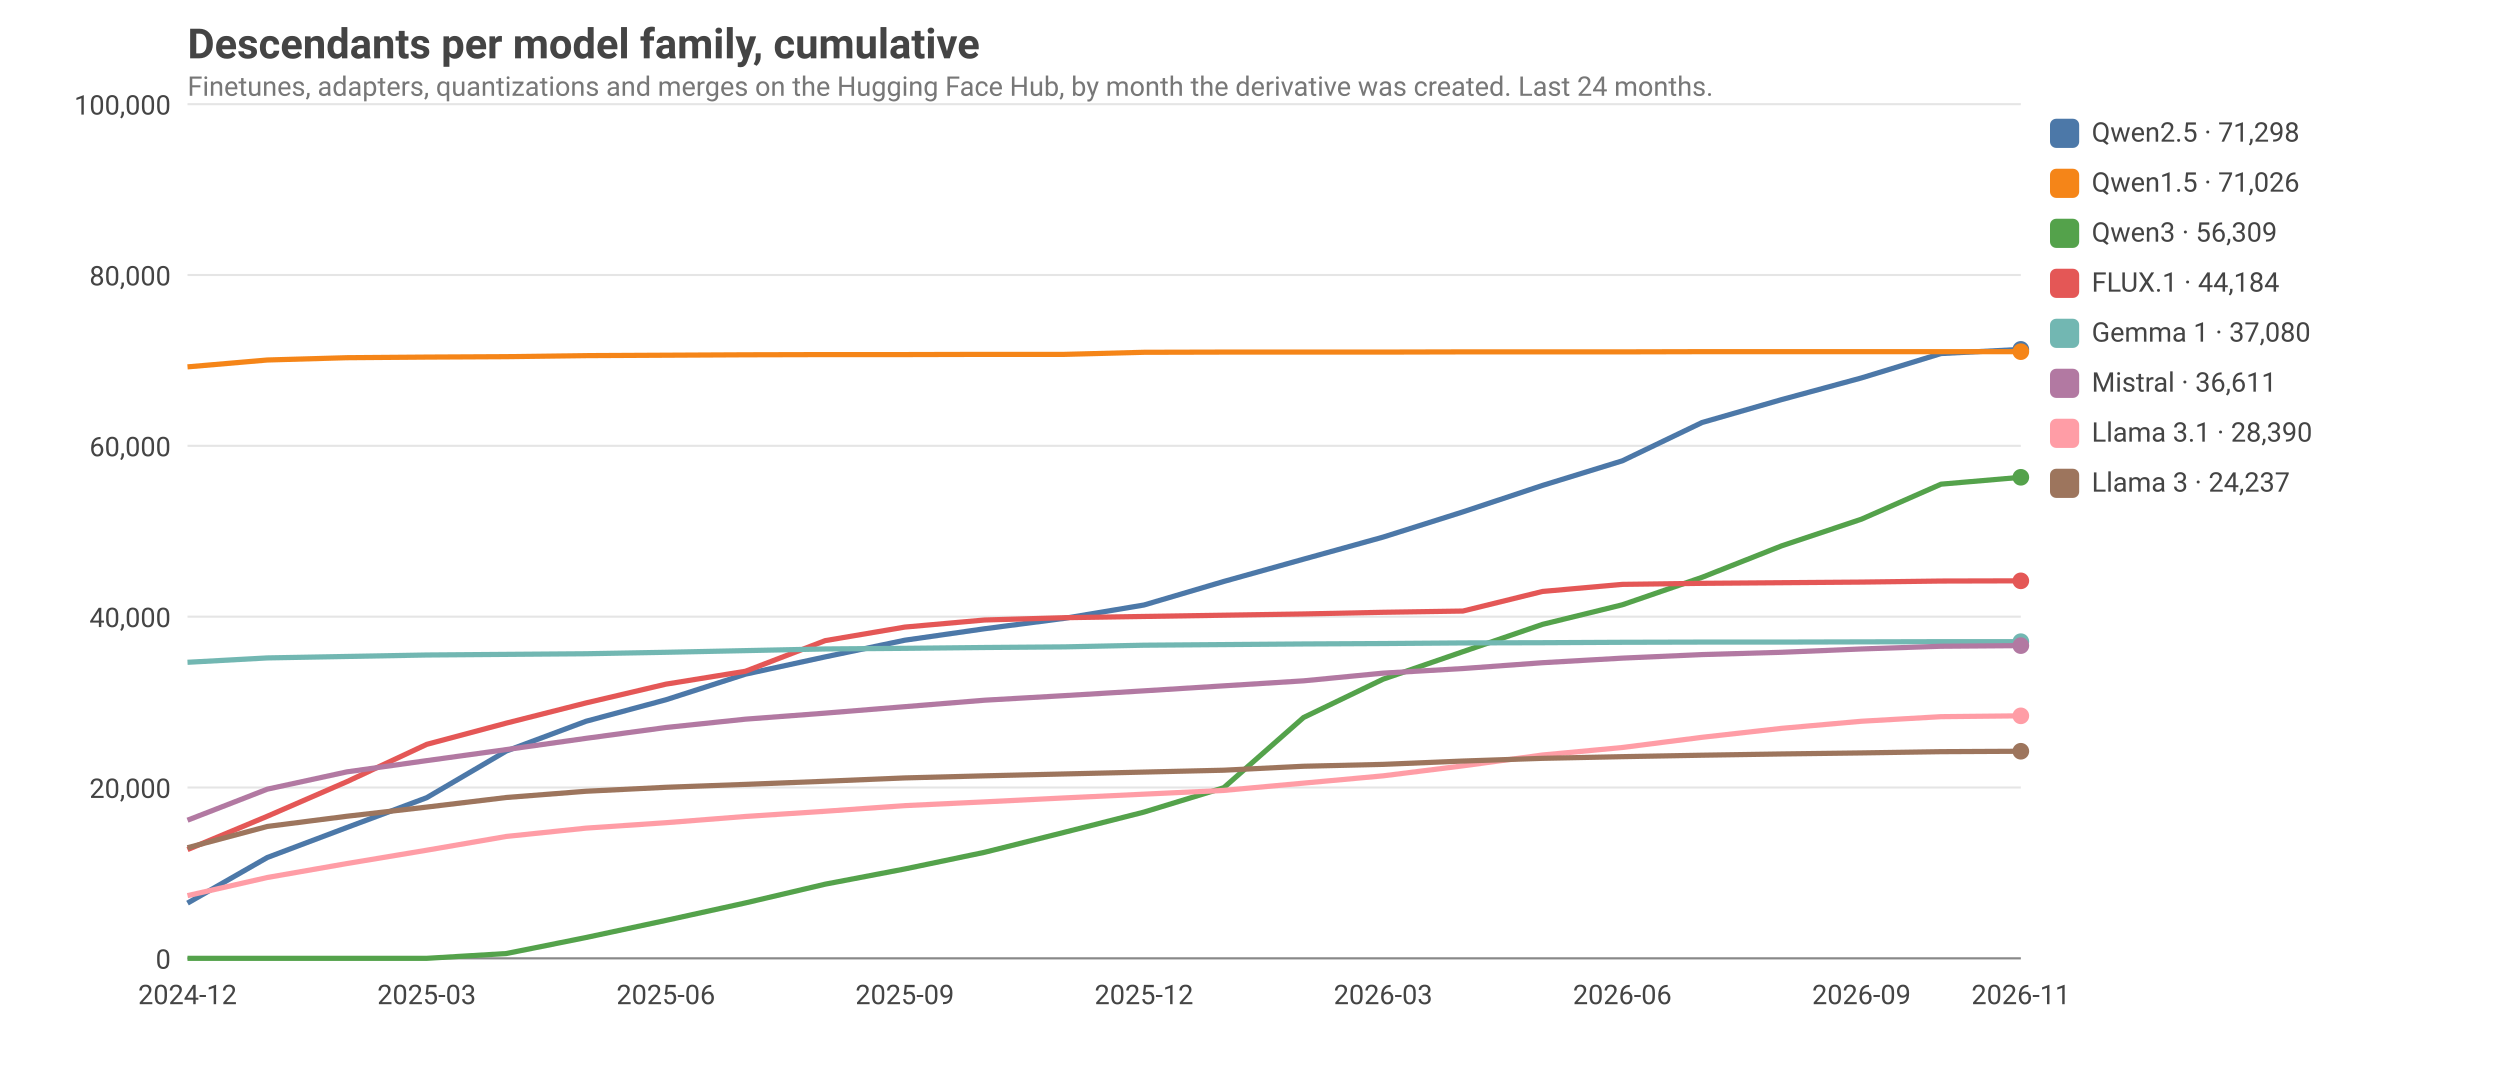
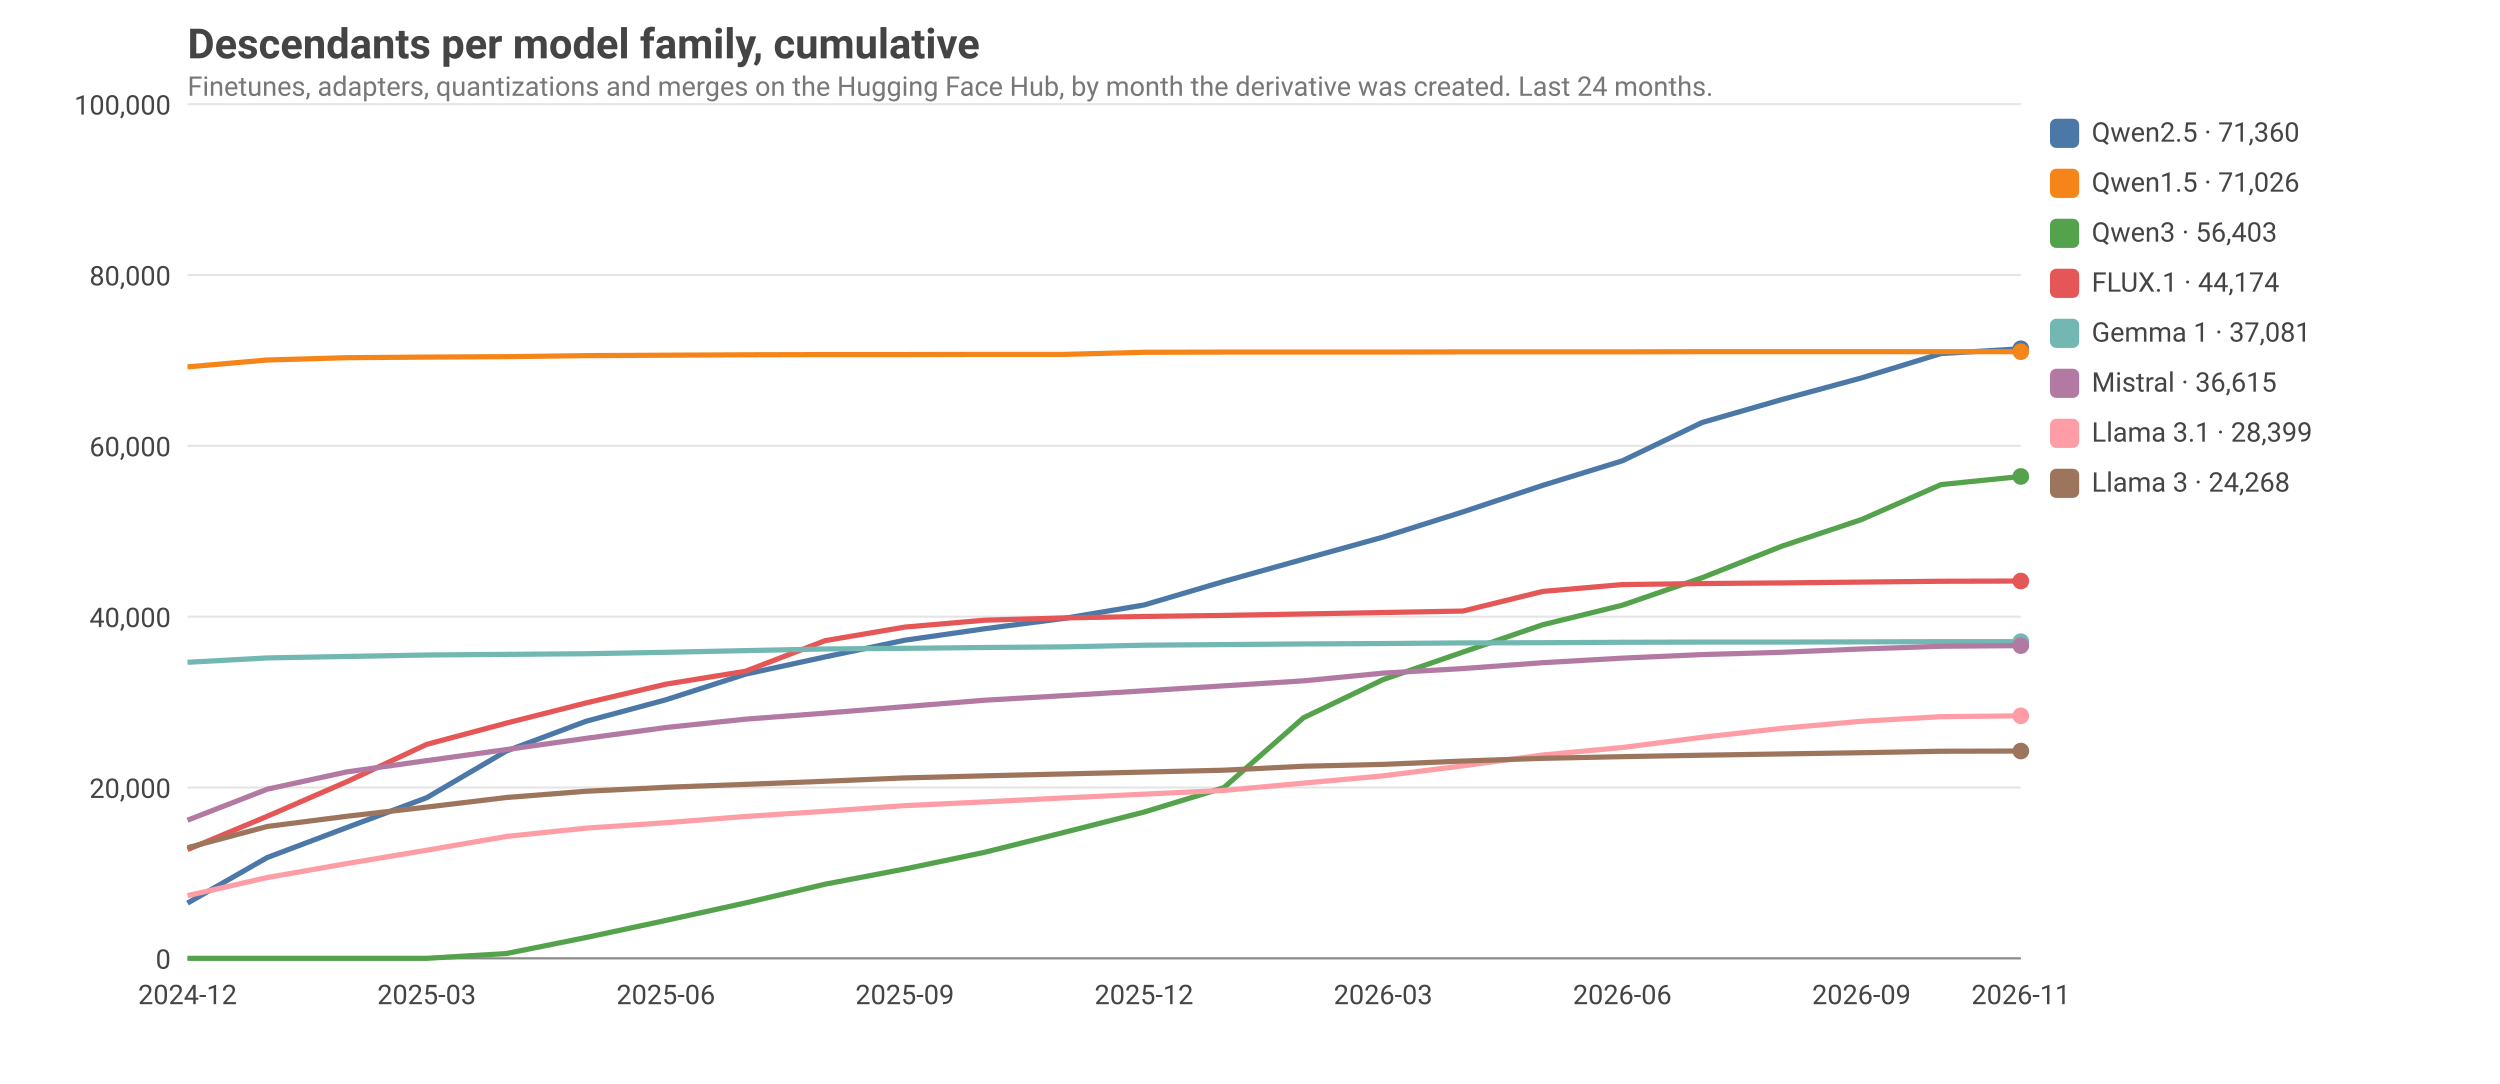
<svg xmlns="http://www.w3.org/2000/svg" viewBox="0 0 1200 520" width="1200" height="520" font-family="ui-sans-serif, system-ui, -apple-system, Segoe UI, Roboto, sans-serif" font-size="14">
  <style>text{fill:#444}.grid{stroke:#999;stroke-opacity:.25}.axis{stroke:#888}.lbl{font-size:13px}.title{font-size:20px;font-weight:600}.sub{fill:#777;font-size:13px}@media (prefers-color-scheme: dark){text{fill:#ddd}.sub{fill:#aaa}}</style>
  <text class="title" x="90" y="28">Descendants per model family, cumulative</text>
  <text class="sub" x="90" y="46">Finetunes, adapters, quantizations and merges on the Hugging Face Hub, by month the derivative was created. Last 24 months.</text>
  <line class="grid" x1="90" x2="970" y1="460.0" y2="460.0" />
  <text class="lbl" x="82" y="465.0" text-anchor="end">0</text>
  <line class="grid" x1="90" x2="970" y1="378.0" y2="378.0" />
  <text class="lbl" x="82" y="383.0" text-anchor="end">20,000</text>
  <line class="grid" x1="90" x2="970" y1="296.0" y2="296.0" />
  <text class="lbl" x="82" y="301.0" text-anchor="end">40,000</text>
  <line class="grid" x1="90" x2="970" y1="214.0" y2="214.0" />
  <text class="lbl" x="82" y="219.0" text-anchor="end">60,000</text>
  <line class="grid" x1="90" x2="970" y1="132.0" y2="132.0" />
  <text class="lbl" x="82" y="137.0" text-anchor="end">80,000</text>
  <line class="grid" x1="90" x2="970" y1="50.0" y2="50.0" />
  <text class="lbl" x="82" y="55.0" text-anchor="end">100,000</text>
  <text class="lbl" x="90.0" y="482" text-anchor="middle">2024-12</text>
  <text class="lbl" x="204.8" y="482" text-anchor="middle">2025-03</text>
  <text class="lbl" x="319.6" y="482" text-anchor="middle">2025-06</text>
  <text class="lbl" x="434.3" y="482" text-anchor="middle">2025-09</text>
  <text class="lbl" x="549.1" y="482" text-anchor="middle">2025-12</text>
  <text class="lbl" x="663.9" y="482" text-anchor="middle">2026-03</text>
  <text class="lbl" x="778.7" y="482" text-anchor="middle">2026-06</text>
  <text class="lbl" x="893.5" y="482" text-anchor="middle">2026-09</text>
  <text class="lbl" x="970.0" y="482" text-anchor="middle">2026-11</text>
  <line class="axis" x1="90" x2="970" y1="460" y2="460" />
-   <polyline fill="none" stroke="#4C78A8" stroke-width="2.5" stroke-linejoin="round" points="90.0,433.5 128.3,411.6 166.5,397.2 204.8,382.9 243.0,360.5 281.3,346.2 319.6,335.9 357.8,323.6 396.1,315.3 434.3,307.3 472.6,301.8 510.9,296.8 549.1,290.4 587.4,279.1 625.7,268.4 663.9,257.8 702.2,245.7 740.4,233.0 778.7,221.2 817.0,202.8 855.2,191.8 893.5,181.4 931.7,169.7 970.0,167.7" />
-   <circle cx="970.0" cy="167.7" r="4" fill="#4C78A8" />
+   <polyline fill="none" stroke="#4C78A8" stroke-width="2.5" stroke-linejoin="round" points="90.0,433.5 128.3,411.6 166.5,397.2 204.8,382.9 243.0,360.5 281.3,346.2 319.6,335.9 357.8,323.6 396.1,315.3 434.3,307.3 472.6,301.8 510.9,296.8 549.1,290.4 587.4,279.1 625.7,268.4 663.9,257.8 702.2,245.7 740.4,233.0 778.7,221.2 817.0,202.8 855.2,191.8 893.5,181.4 931.7,169.7 970.0,167.4" />
+   <circle cx="970.0" cy="167.4" r="4" fill="#4C78A8" />
  <rect x="984" y="57" width="14" height="14" rx="3" fill="#4C78A8" />
-   <text class="lbl" x="1004" y="68">Qwen2.5 · 71,298</text>
+   <text class="lbl" x="1004" y="68">Qwen2.5 · 71,360</text>
  <polyline fill="none" stroke="#F58518" stroke-width="2.5" stroke-linejoin="round" points="90.0,176.1 128.3,172.8 166.5,171.7 204.8,171.4 243.0,171.2 281.3,170.7 319.6,170.5 357.8,170.3 396.1,170.2 434.3,170.2 472.6,170.1 510.9,170.1 549.1,169.1 587.4,169.0 625.7,169.0 663.9,169.0 702.2,168.9 740.4,168.9 778.7,168.9 817.0,168.8 855.2,168.8 893.5,168.8 931.7,168.8 970.0,168.8" />
  <circle cx="970.0" cy="168.8" r="4" fill="#F58518" />
  <rect x="984" y="81" width="14" height="14" rx="3" fill="#F58518" />
  <text class="lbl" x="1004" y="92">Qwen1.5 · 71,026</text>
-   <polyline fill="none" stroke="#54A24B" stroke-width="2.5" stroke-linejoin="round" points="90.0,460.0 128.3,460.0 166.5,460.0 204.8,460.0 243.0,457.7 281.3,450.0 319.6,441.8 357.8,433.4 396.1,424.4 434.3,417.1 472.6,409.1 510.9,399.5 549.1,389.8 587.4,378.1 625.7,344.4 663.9,326.0 702.2,312.8 740.4,299.7 778.7,290.3 817.0,277.1 855.2,262.0 893.5,249.2 931.7,232.4 970.0,229.1" />
-   <circle cx="970.0" cy="229.1" r="4" fill="#54A24B" />
+   <polyline fill="none" stroke="#54A24B" stroke-width="2.5" stroke-linejoin="round" points="90.0,460.0 128.3,460.0 166.5,460.0 204.8,460.0 243.0,457.7 281.3,450.0 319.6,441.8 357.8,433.4 396.1,424.4 434.3,417.1 472.6,409.1 510.9,399.5 549.1,389.8 587.4,378.1 625.7,344.5 663.9,326.2 702.2,313.0 740.4,299.9 778.7,290.5 817.0,277.3 855.2,262.2 893.5,249.4 931.7,232.6 970.0,228.7" />
+   <circle cx="970.0" cy="228.7" r="4" fill="#54A24B" />
  <rect x="984" y="105" width="14" height="14" rx="3" fill="#54A24B" />
-   <text class="lbl" x="1004" y="116">Qwen3 · 56,309</text>
-   <polyline fill="none" stroke="#E45756" stroke-width="2.5" stroke-linejoin="round" points="90.0,407.8 128.3,391.8 166.5,375.2 204.8,357.3 243.0,347.1 281.3,337.4 319.6,328.4 357.8,322.2 396.1,307.5 434.3,301.0 472.6,297.6 510.9,296.5 549.1,295.9 587.4,295.3 625.7,294.7 663.9,293.9 702.2,293.3 740.4,283.9 778.7,280.5 817.0,280.0 855.2,279.7 893.5,279.4 931.7,278.9 970.0,278.8" />
-   <circle cx="970.0" cy="278.8" r="4" fill="#E45756" />
+   <text class="lbl" x="1004" y="116">Qwen3 · 56,403</text>
+   <polyline fill="none" stroke="#E45756" stroke-width="2.5" stroke-linejoin="round" points="90.0,407.8 128.3,391.8 166.5,375.2 204.8,357.3 243.0,347.1 281.3,337.4 319.6,328.4 357.8,322.2 396.1,307.5 434.3,301.0 472.6,297.7 510.9,296.6 549.1,295.9 587.4,295.4 625.7,294.7 663.9,294.0 702.2,293.3 740.4,283.9 778.7,280.6 817.0,280.1 855.2,279.8 893.5,279.4 931.7,279.0 970.0,278.9" />
+   <circle cx="970.0" cy="278.9" r="4" fill="#E45756" />
  <rect x="984" y="129" width="14" height="14" rx="3" fill="#E45756" />
-   <text class="lbl" x="1004" y="140">FLUX.1 · 44,184</text>
+   <text class="lbl" x="1004" y="140">FLUX.1 · 44,174</text>
  <polyline fill="none" stroke="#72B7B2" stroke-width="2.5" stroke-linejoin="round" points="90.0,317.9 128.3,315.8 166.5,315.1 204.8,314.4 243.0,314.1 281.3,313.8 319.6,313.1 357.8,312.3 396.1,311.5 434.3,311.2 472.6,310.8 510.9,310.5 549.1,309.7 587.4,309.4 625.7,309.1 663.9,308.9 702.2,308.6 740.4,308.5 778.7,308.3 817.0,308.2 855.2,308.2 893.5,308.1 931.7,308.0 970.0,308.0" />
  <circle cx="970.0" cy="308.0" r="4" fill="#72B7B2" />
  <rect x="984" y="153" width="14" height="14" rx="3" fill="#72B7B2" />
-   <text class="lbl" x="1004" y="164">Gemma 1 · 37,080</text>
+   <text class="lbl" x="1004" y="164">Gemma 1 · 37,081</text>
  <polyline fill="none" stroke="#B279A2" stroke-width="2.5" stroke-linejoin="round" points="90.0,393.7 128.3,378.8 166.5,370.5 204.8,365.1 243.0,359.8 281.3,354.4 319.6,349.2 357.8,345.2 396.1,342.3 434.3,339.2 472.6,336.1 510.9,333.9 549.1,331.6 587.4,329.2 625.7,326.8 663.9,323.1 702.2,320.9 740.4,318.1 778.7,315.9 817.0,314.2 855.2,313.1 893.5,311.5 931.7,310.2 970.0,309.9" />
  <circle cx="970.0" cy="309.9" r="4" fill="#B279A2" />
  <rect x="984" y="177" width="14" height="14" rx="3" fill="#B279A2" />
-   <text class="lbl" x="1004" y="188">Mistral · 36,611</text>
+   <text class="lbl" x="1004" y="188">Mistral · 36,615</text>
  <polyline fill="none" stroke="#FF9DA6" stroke-width="2.5" stroke-linejoin="round" points="90.0,429.9 128.3,421.2 166.5,414.5 204.8,408.1 243.0,401.5 281.3,397.5 319.6,394.9 357.8,391.9 396.1,389.4 434.3,386.7 472.6,384.9 510.9,383.0 549.1,381.2 587.4,379.4 625.7,375.9 663.9,372.4 702.2,367.6 740.4,362.4 778.7,358.8 817.0,353.9 855.2,349.6 893.5,346.2 931.7,344.0 970.0,343.6" />
  <circle cx="970.0" cy="343.6" r="4" fill="#FF9DA6" />
  <rect x="984" y="201" width="14" height="14" rx="3" fill="#FF9DA6" />
-   <text class="lbl" x="1004" y="212">Llama 3.1 · 28,390</text>
-   <polyline fill="none" stroke="#9D755D" stroke-width="2.5" stroke-linejoin="round" points="90.0,406.9 128.3,396.7 166.5,391.8 204.8,387.4 243.0,382.8 281.3,379.8 319.6,377.9 357.8,376.5 396.1,375.0 434.3,373.4 472.6,372.4 510.9,371.5 549.1,370.6 587.4,369.7 625.7,367.8 663.9,366.9 702.2,365.3 740.4,364.0 778.7,363.2 817.0,362.5 855.2,361.9 893.5,361.4 931.7,360.8 970.0,360.6" />
-   <circle cx="970.0" cy="360.6" r="4" fill="#9D755D" />
+   <text class="lbl" x="1004" y="212">Llama 3.1 · 28,399</text>
+   <polyline fill="none" stroke="#9D755D" stroke-width="2.5" stroke-linejoin="round" points="90.0,406.9 128.3,396.7 166.5,391.8 204.8,387.4 243.0,382.8 281.3,379.8 319.6,377.9 357.8,376.5 396.1,375.0 434.3,373.4 472.6,372.4 510.9,371.5 549.1,370.6 587.4,369.7 625.7,367.8 663.9,366.9 702.2,365.3 740.4,364.0 778.7,363.2 817.0,362.5 855.2,361.9 893.5,361.3 931.7,360.6 970.0,360.5" />
+   <circle cx="970.0" cy="360.5" r="4" fill="#9D755D" />
  <rect x="984" y="225" width="14" height="14" rx="3" fill="#9D755D" />
-   <text class="lbl" x="1004" y="236">Llama 3 · 24,237</text>
+   <text class="lbl" x="1004" y="236">Llama 3 · 24,268</text>
</svg>
